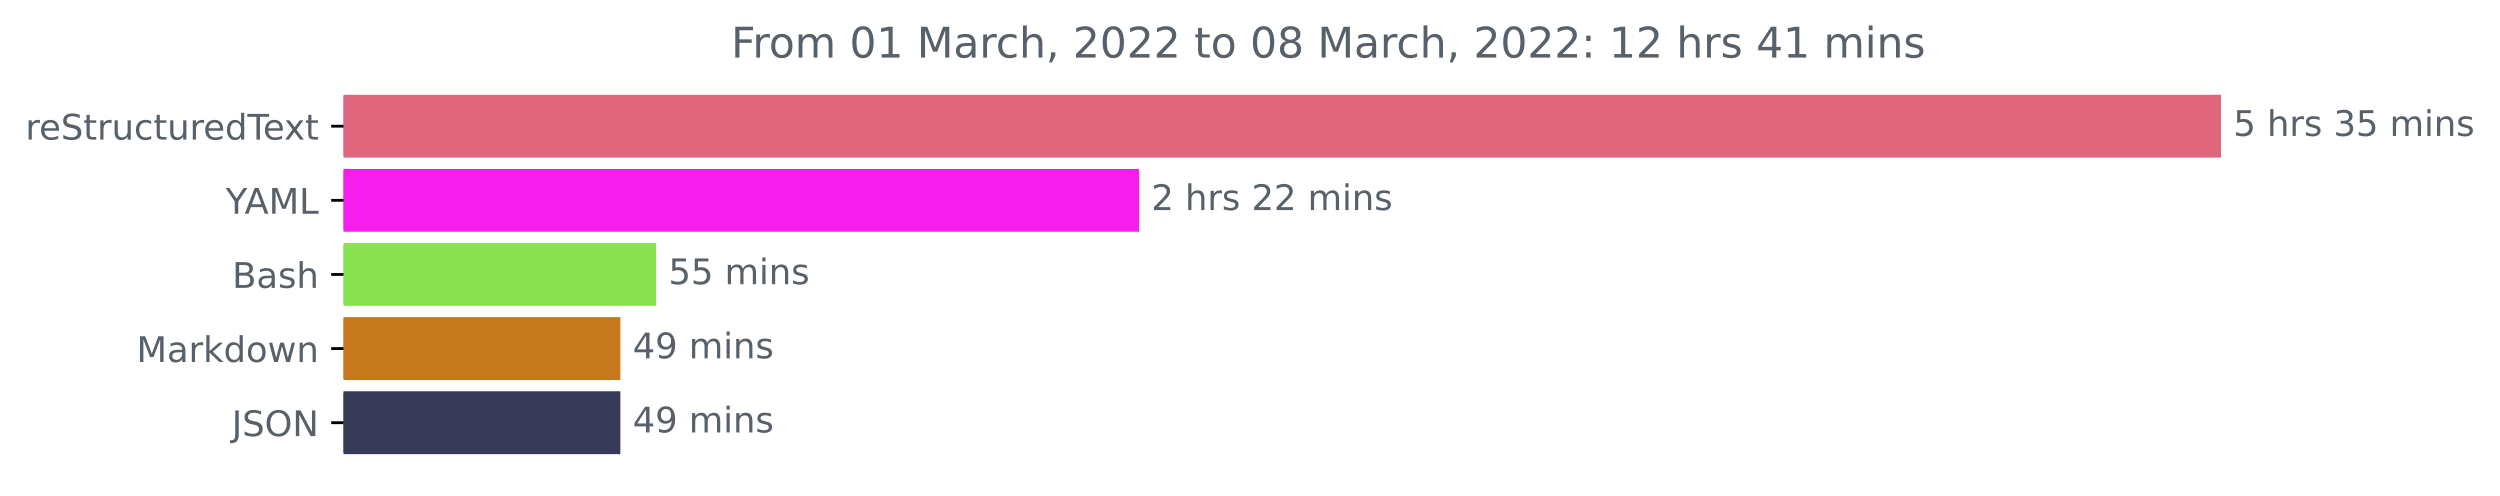
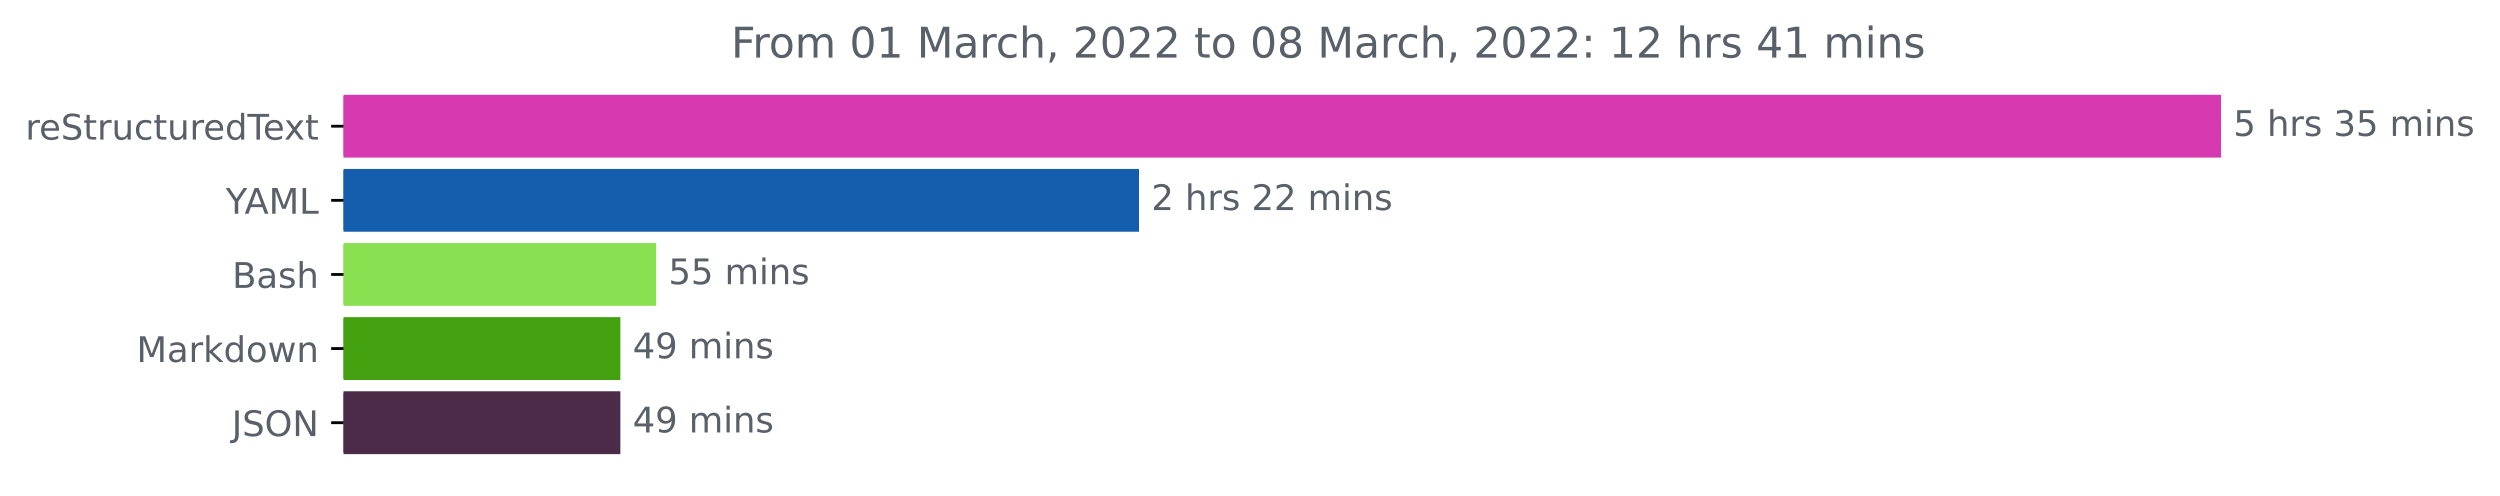
<svg xmlns="http://www.w3.org/2000/svg" xmlns:xlink="http://www.w3.org/1999/xlink" height="140.398pt" version="1.1" viewBox="0 0 708.299 140.398" width="708.299pt">
  <defs>
    <style type="text/css">*{stroke-linecap:butt;stroke-linejoin:round;}</style>
  </defs>
  <g id="figure_1">
    <g id="patch_1">
      <path d="M 0 140.398  L 708.299 140.398  L 708.299 0  L 0 0  z " style="fill:none;" />
    </g>
    <g id="axes_1">
      <g id="patch_2">
-         <path clip-path="url(#p2aff787a30)" d="M 97.325 27.358  L 628.754 27.358  L 628.754 44.158  L 97.325 44.158  z " style="fill:#e0667d;stroke:#e0667d;stroke-linejoin:miter;" />
+         <path clip-path="url(#pa2ef4ed454)" d="M 97.325 27.358  L 628.754 27.358  L 628.754 44.158  L 97.325 44.158  z " style="fill:#d739b1;stroke:#d739b1;stroke-linejoin:miter;" />
      </g>
      <g id="patch_3">
-         <path clip-path="url(#p2aff787a30)" d="M 97.325 48.358  L 322.202 48.358  L 322.202 65.158  L 97.325 65.158  z " style="fill:#f61eec;stroke:#f61eec;stroke-linejoin:miter;" />
+         <path clip-path="url(#pa2ef4ed454)" d="M 97.325 48.358  L 322.202 48.358  L 322.202 65.158  L 97.325 65.158  z " style="fill:#155eae;stroke:#155eae;stroke-linejoin:miter;" />
      </g>
      <g id="patch_4">
-         <path clip-path="url(#p2aff787a30)" d="M 97.325 69.358  L 185.394 69.358  L 185.394 86.158  L 97.325 86.158  z " style="fill:#89e051;stroke:#89e051;stroke-linejoin:miter;" />
+         <path clip-path="url(#pa2ef4ed454)" d="M 97.325 69.358  L 185.394 69.358  L 185.394 86.158  L 97.325 86.158  z " style="fill:#89e051;stroke:#89e051;stroke-linejoin:miter;" />
      </g>
      <g id="patch_5">
-         <path clip-path="url(#p2aff787a30)" d="M 97.325 90.358  L 175.26 90.358  L 175.26 107.158  L 97.325 107.158  z " style="fill:#c6781c;stroke:#c6781c;stroke-linejoin:miter;" />
+         <path clip-path="url(#pa2ef4ed454)" d="M 97.325 90.358  L 175.26 90.358  L 175.26 107.158  L 97.325 107.158  z " style="fill:#44a110;stroke:#44a110;stroke-linejoin:miter;" />
      </g>
      <g id="patch_6">
-         <path clip-path="url(#p2aff787a30)" d="M 97.325 111.358  L 175.26 111.358  L 175.26 128.158  L 97.325 128.158  z " style="fill:#373a58;stroke:#373a58;stroke-linejoin:miter;" />
+         <path clip-path="url(#pa2ef4ed454)" d="M 97.325 111.358  L 175.26 111.358  L 175.26 128.158  L 97.325 128.158  z " style="fill:#4b2b47;stroke:#4b2b47;stroke-linejoin:miter;" />
      </g>
      <g id="matplotlib.axis_1" />
      <g id="matplotlib.axis_2">
        <g id="ytick_1">
          <g id="line2d_1">
            <defs>
-               <path d="M 0 0  L -3.5 0  " id="mf5600d2151" style="stroke:#000000;stroke-width:0.8;" />
+               <path d="M 0 0  L -3.5 0  " id="m11b5b31f00" style="stroke:#000000;stroke-width:0.8;" />
            </defs>
            <g>
-               <use style="stroke:#000000;stroke-width:0.8;" x="97.325" xlink:href="#mf5600d2151" y="35.758" />
+               <use style="stroke:#000000;stroke-width:0.8;" x="97.325" xlink:href="#m11b5b31f00" y="35.758" />
            </g>
          </g>
          <g id="text_1">
            <g style="fill:#586069;" transform="translate(7.2 39.55734)scale(0.1 -0.1)">
              <defs>
                <path d="M 2631 2963  Q 2534 3019 2420 3045  Q 2306 3072 2169 3072  Q 1681 3072 1420 2755  Q 1159 2438 1159 1844  L 1159 0  L 581 0  L 581 3500  L 1159 3500  L 1159 2956  Q 1341 3275 1631 3429  Q 1922 3584 2338 3584  Q 2397 3584 2469 3576  Q 2541 3569 2628 3553  L 2631 2963  z " id="DejaVuSans-72" transform="scale(0.015625)" />
                <path d="M 3597 1894  L 3597 1613  L 953 1613  Q 991 1019 1311 708  Q 1631 397 2203 397  Q 2534 397 2845 478  Q 3156 559 3463 722  L 3463 178  Q 3153 47 2828 -22  Q 2503 -91 2169 -91  Q 1331 -91 842 396  Q 353 884 353 1716  Q 353 2575 817 3079  Q 1281 3584 2069 3584  Q 2775 3584 3186 3129  Q 3597 2675 3597 1894  z M 3022 2063  Q 3016 2534 2758 2815  Q 2500 3097 2075 3097  Q 1594 3097 1305 2825  Q 1016 2553 972 2059  L 3022 2063  z " id="DejaVuSans-65" transform="scale(0.015625)" />
                <path d="M 3425 4513  L 3425 3897  Q 3066 4069 2747 4153  Q 2428 4238 2131 4238  Q 1616 4238 1336 4038  Q 1056 3838 1056 3469  Q 1056 3159 1242 3001  Q 1428 2844 1947 2747  L 2328 2669  Q 3034 2534 3370 2195  Q 3706 1856 3706 1288  Q 3706 609 3251 259  Q 2797 -91 1919 -91  Q 1588 -91 1214 -16  Q 841 59 441 206  L 441 856  Q 825 641 1194 531  Q 1563 422 1919 422  Q 2459 422 2753 634  Q 3047 847 3047 1241  Q 3047 1584 2836 1778  Q 2625 1972 2144 2069  L 1759 2144  Q 1053 2284 737 2584  Q 422 2884 422 3419  Q 422 4038 858 4394  Q 1294 4750 2059 4750  Q 2388 4750 2728 4690  Q 3069 4631 3425 4513  z " id="DejaVuSans-53" transform="scale(0.015625)" />
                <path d="M 1172 4494  L 1172 3500  L 2356 3500  L 2356 3053  L 1172 3053  L 1172 1153  Q 1172 725 1289 603  Q 1406 481 1766 481  L 2356 481  L 2356 0  L 1766 0  Q 1100 0 847 248  Q 594 497 594 1153  L 594 3053  L 172 3053  L 172 3500  L 594 3500  L 594 4494  L 1172 4494  z " id="DejaVuSans-74" transform="scale(0.015625)" />
                <path d="M 544 1381  L 544 3500  L 1119 3500  L 1119 1403  Q 1119 906 1312 657  Q 1506 409 1894 409  Q 2359 409 2629 706  Q 2900 1003 2900 1516  L 2900 3500  L 3475 3500  L 3475 0  L 2900 0  L 2900 538  Q 2691 219 2414 64  Q 2138 -91 1772 -91  Q 1169 -91 856 284  Q 544 659 544 1381  z M 1991 3584  L 1991 3584  z " id="DejaVuSans-75" transform="scale(0.015625)" />
                <path d="M 3122 3366  L 3122 2828  Q 2878 2963 2633 3030  Q 2388 3097 2138 3097  Q 1578 3097 1268 2742  Q 959 2388 959 1747  Q 959 1106 1268 751  Q 1578 397 2138 397  Q 2388 397 2633 464  Q 2878 531 3122 666  L 3122 134  Q 2881 22 2623 -34  Q 2366 -91 2075 -91  Q 1284 -91 818 406  Q 353 903 353 1747  Q 353 2603 823 3093  Q 1294 3584 2113 3584  Q 2378 3584 2631 3529  Q 2884 3475 3122 3366  z " id="DejaVuSans-63" transform="scale(0.015625)" />
                <path d="M 2906 2969  L 2906 4863  L 3481 4863  L 3481 0  L 2906 0  L 2906 525  Q 2725 213 2448 61  Q 2172 -91 1784 -91  Q 1150 -91 751 415  Q 353 922 353 1747  Q 353 2572 751 3078  Q 1150 3584 1784 3584  Q 2172 3584 2448 3432  Q 2725 3281 2906 2969  z M 947 1747  Q 947 1113 1208 752  Q 1469 391 1925 391  Q 2381 391 2643 752  Q 2906 1113 2906 1747  Q 2906 2381 2643 2742  Q 2381 3103 1925 3103  Q 1469 3103 1208 2742  Q 947 2381 947 1747  z " id="DejaVuSans-64" transform="scale(0.015625)" />
                <path d="M -19 4666  L 3928 4666  L 3928 4134  L 2272 4134  L 2272 0  L 1638 0  L 1638 4134  L -19 4134  L -19 4666  z " id="DejaVuSans-54" transform="scale(0.015625)" />
                <path d="M 3513 3500  L 2247 1797  L 3578 0  L 2900 0  L 1881 1375  L 863 0  L 184 0  L 1544 1831  L 300 3500  L 978 3500  L 1906 2253  L 2834 3500  L 3513 3500  z " id="DejaVuSans-78" transform="scale(0.015625)" />
              </defs>
              <use xlink:href="#DejaVuSans-72" />
              <use x="38.863" xlink:href="#DejaVuSans-65" />
              <use x="100.387" xlink:href="#DejaVuSans-53" />
              <use x="163.863" xlink:href="#DejaVuSans-74" />
              <use x="203.072" xlink:href="#DejaVuSans-72" />
              <use x="244.186" xlink:href="#DejaVuSans-75" />
              <use x="307.564" xlink:href="#DejaVuSans-63" />
              <use x="362.545" xlink:href="#DejaVuSans-74" />
              <use x="401.754" xlink:href="#DejaVuSans-75" />
              <use x="465.133" xlink:href="#DejaVuSans-72" />
              <use x="503.996" xlink:href="#DejaVuSans-65" />
              <use x="565.52" xlink:href="#DejaVuSans-64" />
              <use x="628.996" xlink:href="#DejaVuSans-54" />
              <use x="673.08" xlink:href="#DejaVuSans-65" />
              <use x="732.854" xlink:href="#DejaVuSans-78" />
              <use x="792.033" xlink:href="#DejaVuSans-74" />
            </g>
          </g>
        </g>
        <g id="ytick_2">
          <g id="line2d_2">
            <g>
-               <use style="stroke:#000000;stroke-width:0.8;" x="97.325" xlink:href="#mf5600d2151" y="56.758" />
+               <use style="stroke:#000000;stroke-width:0.8;" x="97.325" xlink:href="#m11b5b31f00" y="56.758" />
            </g>
          </g>
          <g id="text_2">
            <g style="fill:#586069;" transform="translate(63.95156 60.55734)scale(0.1 -0.1)">
              <defs>
                <path d="M -13 4666  L 666 4666  L 1959 2747  L 3244 4666  L 3922 4666  L 2272 2222  L 2272 0  L 1638 0  L 1638 2222  L -13 4666  z " id="DejaVuSans-59" transform="scale(0.015625)" />
                <path d="M 2188 4044  L 1331 1722  L 3047 1722  L 2188 4044  z M 1831 4666  L 2547 4666  L 4325 0  L 3669 0  L 3244 1197  L 1141 1197  L 716 0  L 50 0  L 1831 4666  z " id="DejaVuSans-41" transform="scale(0.015625)" />
                <path d="M 628 4666  L 1569 4666  L 2759 1491  L 3956 4666  L 4897 4666  L 4897 0  L 4281 0  L 4281 4097  L 3078 897  L 2444 897  L 1241 4097  L 1241 0  L 628 0  L 628 4666  z " id="DejaVuSans-4d" transform="scale(0.015625)" />
                <path d="M 628 4666  L 1259 4666  L 1259 531  L 3531 531  L 3531 0  L 628 0  L 628 4666  z " id="DejaVuSans-4c" transform="scale(0.015625)" />
              </defs>
              <use xlink:href="#DejaVuSans-59" />
              <use x="53.334" xlink:href="#DejaVuSans-41" />
              <use x="121.742" xlink:href="#DejaVuSans-4d" />
              <use x="208.021" xlink:href="#DejaVuSans-4c" />
            </g>
          </g>
        </g>
        <g id="ytick_3">
          <g id="line2d_3">
            <g>
-               <use style="stroke:#000000;stroke-width:0.8;" x="97.325" xlink:href="#mf5600d2151" y="77.758" />
+               <use style="stroke:#000000;stroke-width:0.8;" x="97.325" xlink:href="#m11b5b31f00" y="77.758" />
            </g>
          </g>
          <g id="text_3">
            <g style="fill:#586069;" transform="translate(65.78906 81.55734)scale(0.1 -0.1)">
              <defs>
                <path d="M 1259 2228  L 1259 519  L 2272 519  Q 2781 519 3026 730  Q 3272 941 3272 1375  Q 3272 1813 3026 2020  Q 2781 2228 2272 2228  L 1259 2228  z M 1259 4147  L 1259 2741  L 2194 2741  Q 2656 2741 2882 2914  Q 3109 3088 3109 3444  Q 3109 3797 2882 3972  Q 2656 4147 2194 4147  L 1259 4147  z M 628 4666  L 2241 4666  Q 2963 4666 3353 4366  Q 3744 4066 3744 3513  Q 3744 3084 3544 2831  Q 3344 2578 2956 2516  Q 3422 2416 3680 2098  Q 3938 1781 3938 1306  Q 3938 681 3513 340  Q 3088 0 2303 0  L 628 0  L 628 4666  z " id="DejaVuSans-42" transform="scale(0.015625)" />
                <path d="M 2194 1759  Q 1497 1759 1228 1600  Q 959 1441 959 1056  Q 959 750 1161 570  Q 1363 391 1709 391  Q 2188 391 2477 730  Q 2766 1069 2766 1631  L 2766 1759  L 2194 1759  z M 3341 1997  L 3341 0  L 2766 0  L 2766 531  Q 2569 213 2275 61  Q 1981 -91 1556 -91  Q 1019 -91 701 211  Q 384 513 384 1019  Q 384 1609 779 1909  Q 1175 2209 1959 2209  L 2766 2209  L 2766 2266  Q 2766 2663 2505 2880  Q 2244 3097 1772 3097  Q 1472 3097 1187 3025  Q 903 2953 641 2809  L 641 3341  Q 956 3463 1253 3523  Q 1550 3584 1831 3584  Q 2591 3584 2966 3190  Q 3341 2797 3341 1997  z " id="DejaVuSans-61" transform="scale(0.015625)" />
                <path d="M 2834 3397  L 2834 2853  Q 2591 2978 2328 3040  Q 2066 3103 1784 3103  Q 1356 3103 1142 2972  Q 928 2841 928 2578  Q 928 2378 1081 2264  Q 1234 2150 1697 2047  L 1894 2003  Q 2506 1872 2764 1633  Q 3022 1394 3022 966  Q 3022 478 2636 193  Q 2250 -91 1575 -91  Q 1294 -91 989 -36  Q 684 19 347 128  L 347 722  Q 666 556 975 473  Q 1284 391 1588 391  Q 1994 391 2212 530  Q 2431 669 2431 922  Q 2431 1156 2273 1281  Q 2116 1406 1581 1522  L 1381 1569  Q 847 1681 609 1914  Q 372 2147 372 2553  Q 372 3047 722 3315  Q 1072 3584 1716 3584  Q 2034 3584 2315 3537  Q 2597 3491 2834 3397  z " id="DejaVuSans-73" transform="scale(0.015625)" />
                <path d="M 3513 2113  L 3513 0  L 2938 0  L 2938 2094  Q 2938 2591 2744 2837  Q 2550 3084 2163 3084  Q 1697 3084 1428 2787  Q 1159 2491 1159 1978  L 1159 0  L 581 0  L 581 4863  L 1159 4863  L 1159 2956  Q 1366 3272 1645 3428  Q 1925 3584 2291 3584  Q 2894 3584 3203 3211  Q 3513 2838 3513 2113  z " id="DejaVuSans-68" transform="scale(0.015625)" />
              </defs>
              <use xlink:href="#DejaVuSans-42" />
              <use x="68.604" xlink:href="#DejaVuSans-61" />
              <use x="129.883" xlink:href="#DejaVuSans-73" />
              <use x="181.982" xlink:href="#DejaVuSans-68" />
            </g>
          </g>
        </g>
        <g id="ytick_4">
          <g id="line2d_4">
            <g>
-               <use style="stroke:#000000;stroke-width:0.8;" x="97.325" xlink:href="#mf5600d2151" y="98.758" />
+               <use style="stroke:#000000;stroke-width:0.8;" x="97.325" xlink:href="#m11b5b31f00" y="98.758" />
            </g>
          </g>
          <g id="text_4">
            <g style="fill:#586069;" transform="translate(38.68438 102.5573)scale(0.1 -0.1)">
              <defs>
                <path d="M 581 4863  L 1159 4863  L 1159 1991  L 2875 3500  L 3609 3500  L 1753 1863  L 3688 0  L 2938 0  L 1159 1709  L 1159 0  L 581 0  L 581 4863  z " id="DejaVuSans-6b" transform="scale(0.015625)" />
                <path d="M 1959 3097  Q 1497 3097 1228 2736  Q 959 2375 959 1747  Q 959 1119 1226 758  Q 1494 397 1959 397  Q 2419 397 2687 759  Q 2956 1122 2956 1747  Q 2956 2369 2687 2733  Q 2419 3097 1959 3097  z M 1959 3584  Q 2709 3584 3137 3096  Q 3566 2609 3566 1747  Q 3566 888 3137 398  Q 2709 -91 1959 -91  Q 1206 -91 779 398  Q 353 888 353 1747  Q 353 2609 779 3096  Q 1206 3584 1959 3584  z " id="DejaVuSans-6f" transform="scale(0.015625)" />
                <path d="M 269 3500  L 844 3500  L 1563 769  L 2278 3500  L 2956 3500  L 3675 769  L 4391 3500  L 4966 3500  L 4050 0  L 3372 0  L 2619 2869  L 1863 0  L 1184 0  L 269 3500  z " id="DejaVuSans-77" transform="scale(0.015625)" />
                <path d="M 3513 2113  L 3513 0  L 2938 0  L 2938 2094  Q 2938 2591 2744 2837  Q 2550 3084 2163 3084  Q 1697 3084 1428 2787  Q 1159 2491 1159 1978  L 1159 0  L 581 0  L 581 3500  L 1159 3500  L 1159 2956  Q 1366 3272 1645 3428  Q 1925 3584 2291 3584  Q 2894 3584 3203 3211  Q 3513 2838 3513 2113  z " id="DejaVuSans-6e" transform="scale(0.015625)" />
              </defs>
              <use xlink:href="#DejaVuSans-4d" />
              <use x="86.279" xlink:href="#DejaVuSans-61" />
              <use x="147.559" xlink:href="#DejaVuSans-72" />
              <use x="188.672" xlink:href="#DejaVuSans-6b" />
              <use x="246.582" xlink:href="#DejaVuSans-64" />
              <use x="310.059" xlink:href="#DejaVuSans-6f" />
              <use x="371.24" xlink:href="#DejaVuSans-77" />
              <use x="453.027" xlink:href="#DejaVuSans-6e" />
            </g>
          </g>
        </g>
        <g id="ytick_5">
          <g id="line2d_5">
            <g>
-               <use style="stroke:#000000;stroke-width:0.8;" x="97.325" xlink:href="#mf5600d2151" y="119.758" />
+               <use style="stroke:#000000;stroke-width:0.8;" x="97.325" xlink:href="#m11b5b31f00" y="119.758" />
            </g>
          </g>
          <g id="text_5">
            <g style="fill:#586069;" transform="translate(65.67344 123.5573)scale(0.1 -0.1)">
              <defs>
                <path d="M 628 4666  L 1259 4666  L 1259 325  Q 1259 -519 939 -900  Q 619 -1281 -91 -1281  L -331 -1281  L -331 -750  L -134 -750  Q 284 -750 456 -515  Q 628 -281 628 325  L 628 4666  z " id="DejaVuSans-4a" transform="scale(0.015625)" />
                <path d="M 2522 4238  Q 1834 4238 1429 3725  Q 1025 3213 1025 2328  Q 1025 1447 1429 934  Q 1834 422 2522 422  Q 3209 422 3611 934  Q 4013 1447 4013 2328  Q 4013 3213 3611 3725  Q 3209 4238 2522 4238  z M 2522 4750  Q 3503 4750 4090 4092  Q 4678 3434 4678 2328  Q 4678 1225 4090 567  Q 3503 -91 2522 -91  Q 1538 -91 948 565  Q 359 1222 359 2328  Q 359 3434 948 4092  Q 1538 4750 2522 4750  z " id="DejaVuSans-4f" transform="scale(0.015625)" />
                <path d="M 628 4666  L 1478 4666  L 3547 763  L 3547 4666  L 4159 4666  L 4159 0  L 3309 0  L 1241 3903  L 1241 0  L 628 0  L 628 4666  z " id="DejaVuSans-4e" transform="scale(0.015625)" />
              </defs>
              <use xlink:href="#DejaVuSans-4a" />
              <use x="29.492" xlink:href="#DejaVuSans-53" />
              <use x="92.969" xlink:href="#DejaVuSans-4f" />
              <use x="171.68" xlink:href="#DejaVuSans-4e" />
            </g>
          </g>
        </g>
      </g>
      <g id="text_6">
        <g style="fill:#586069;" transform="translate(632.7536 38.5175)scale(0.1 -0.1)">
          <defs>
            <path d="M 691 4666  L 3169 4666  L 3169 4134  L 1269 4134  L 1269 2991  Q 1406 3038 1543 3061  Q 1681 3084 1819 3084  Q 2600 3084 3056 2656  Q 3513 2228 3513 1497  Q 3513 744 3044 326  Q 2575 -91 1722 -91  Q 1428 -91 1123 -41  Q 819 9 494 109  L 494 744  Q 775 591 1075 516  Q 1375 441 1709 441  Q 2250 441 2565 725  Q 2881 1009 2881 1497  Q 2881 1984 2565 2268  Q 2250 2553 1709 2553  Q 1456 2553 1204 2497  Q 953 2441 691 2322  L 691 4666  z " id="DejaVuSans-35" transform="scale(0.015625)" />
            <path id="DejaVuSans-20" transform="scale(0.015625)" />
            <path d="M 2597 2516  Q 3050 2419 3304 2112  Q 3559 1806 3559 1356  Q 3559 666 3084 287  Q 2609 -91 1734 -91  Q 1441 -91 1130 -33  Q 819 25 488 141  L 488 750  Q 750 597 1062 519  Q 1375 441 1716 441  Q 2309 441 2620 675  Q 2931 909 2931 1356  Q 2931 1769 2642 2001  Q 2353 2234 1838 2234  L 1294 2234  L 1294 2753  L 1863 2753  Q 2328 2753 2575 2939  Q 2822 3125 2822 3475  Q 2822 3834 2567 4026  Q 2313 4219 1838 4219  Q 1578 4219 1281 4162  Q 984 4106 628 3988  L 628 4550  Q 988 4650 1302 4700  Q 1616 4750 1894 4750  Q 2613 4750 3031 4423  Q 3450 4097 3450 3541  Q 3450 3153 3228 2886  Q 3006 2619 2597 2516  z " id="DejaVuSans-33" transform="scale(0.015625)" />
            <path d="M 3328 2828  Q 3544 3216 3844 3400  Q 4144 3584 4550 3584  Q 5097 3584 5394 3201  Q 5691 2819 5691 2113  L 5691 0  L 5113 0  L 5113 2094  Q 5113 2597 4934 2840  Q 4756 3084 4391 3084  Q 3944 3084 3684 2787  Q 3425 2491 3425 1978  L 3425 0  L 2847 0  L 2847 2094  Q 2847 2600 2669 2842  Q 2491 3084 2119 3084  Q 1678 3084 1418 2786  Q 1159 2488 1159 1978  L 1159 0  L 581 0  L 581 3500  L 1159 3500  L 1159 2956  Q 1356 3278 1631 3431  Q 1906 3584 2284 3584  Q 2666 3584 2933 3390  Q 3200 3197 3328 2828  z " id="DejaVuSans-6d" transform="scale(0.015625)" />
            <path d="M 603 3500  L 1178 3500  L 1178 0  L 603 0  L 603 3500  z M 603 4863  L 1178 4863  L 1178 4134  L 603 4134  L 603 4863  z " id="DejaVuSans-69" transform="scale(0.015625)" />
          </defs>
          <use xlink:href="#DejaVuSans-35" />
          <use x="63.623" xlink:href="#DejaVuSans-20" />
          <use x="95.41" xlink:href="#DejaVuSans-68" />
          <use x="158.789" xlink:href="#DejaVuSans-72" />
          <use x="199.902" xlink:href="#DejaVuSans-73" />
          <use x="252.002" xlink:href="#DejaVuSans-20" />
          <use x="283.789" xlink:href="#DejaVuSans-33" />
          <use x="347.412" xlink:href="#DejaVuSans-35" />
          <use x="411.035" xlink:href="#DejaVuSans-20" />
          <use x="442.822" xlink:href="#DejaVuSans-6d" />
          <use x="540.234" xlink:href="#DejaVuSans-69" />
          <use x="568.018" xlink:href="#DejaVuSans-6e" />
          <use x="631.396" xlink:href="#DejaVuSans-73" />
        </g>
      </g>
      <g id="text_7">
        <g style="fill:#586069;" transform="translate(326.2019 59.5175)scale(0.1 -0.1)">
          <defs>
            <path d="M 1228 531  L 3431 531  L 3431 0  L 469 0  L 469 531  Q 828 903 1448 1529  Q 2069 2156 2228 2338  Q 2531 2678 2651 2914  Q 2772 3150 2772 3378  Q 2772 3750 2511 3984  Q 2250 4219 1831 4219  Q 1534 4219 1204 4116  Q 875 4013 500 3803  L 500 4441  Q 881 4594 1212 4672  Q 1544 4750 1819 4750  Q 2544 4750 2975 4387  Q 3406 4025 3406 3419  Q 3406 3131 3298 2873  Q 3191 2616 2906 2266  Q 2828 2175 2409 1742  Q 1991 1309 1228 531  z " id="DejaVuSans-32" transform="scale(0.015625)" />
          </defs>
          <use xlink:href="#DejaVuSans-32" />
          <use x="63.623" xlink:href="#DejaVuSans-20" />
          <use x="95.41" xlink:href="#DejaVuSans-68" />
          <use x="158.789" xlink:href="#DejaVuSans-72" />
          <use x="199.902" xlink:href="#DejaVuSans-73" />
          <use x="252.002" xlink:href="#DejaVuSans-20" />
          <use x="283.789" xlink:href="#DejaVuSans-32" />
          <use x="347.412" xlink:href="#DejaVuSans-32" />
          <use x="411.035" xlink:href="#DejaVuSans-20" />
          <use x="442.822" xlink:href="#DejaVuSans-6d" />
          <use x="540.234" xlink:href="#DejaVuSans-69" />
          <use x="568.018" xlink:href="#DejaVuSans-6e" />
          <use x="631.396" xlink:href="#DejaVuSans-73" />
        </g>
      </g>
      <g id="text_8">
        <g style="fill:#586069;" transform="translate(189.3938 80.5175)scale(0.1 -0.1)">
          <use xlink:href="#DejaVuSans-35" />
          <use x="63.623" xlink:href="#DejaVuSans-35" />
          <use x="127.246" xlink:href="#DejaVuSans-20" />
          <use x="159.033" xlink:href="#DejaVuSans-6d" />
          <use x="256.445" xlink:href="#DejaVuSans-69" />
          <use x="284.229" xlink:href="#DejaVuSans-6e" />
          <use x="347.607" xlink:href="#DejaVuSans-73" />
        </g>
      </g>
      <g id="text_9">
        <g style="fill:#586069;" transform="translate(179.2598 101.5175)scale(0.1 -0.1)">
          <defs>
            <path d="M 2419 4116  L 825 1625  L 2419 1625  L 2419 4116  z M 2253 4666  L 3047 4666  L 3047 1625  L 3713 1625  L 3713 1100  L 3047 1100  L 3047 0  L 2419 0  L 2419 1100  L 313 1100  L 313 1709  L 2253 4666  z " id="DejaVuSans-34" transform="scale(0.015625)" />
            <path d="M 703 97  L 703 672  Q 941 559 1184 500  Q 1428 441 1663 441  Q 2288 441 2617 861  Q 2947 1281 2994 2138  Q 2813 1869 2534 1725  Q 2256 1581 1919 1581  Q 1219 1581 811 2004  Q 403 2428 403 3163  Q 403 3881 828 4315  Q 1253 4750 1959 4750  Q 2769 4750 3195 4129  Q 3622 3509 3622 2328  Q 3622 1225 3098 567  Q 2575 -91 1691 -91  Q 1453 -91 1209 -44  Q 966 3 703 97  z M 1959 2075  Q 2384 2075 2632 2365  Q 2881 2656 2881 3163  Q 2881 3666 2632 3958  Q 2384 4250 1959 4250  Q 1534 4250 1286 3958  Q 1038 3666 1038 3163  Q 1038 2656 1286 2365  Q 1534 2075 1959 2075  z " id="DejaVuSans-39" transform="scale(0.015625)" />
          </defs>
          <use xlink:href="#DejaVuSans-34" />
          <use x="63.623" xlink:href="#DejaVuSans-39" />
          <use x="127.246" xlink:href="#DejaVuSans-20" />
          <use x="159.033" xlink:href="#DejaVuSans-6d" />
          <use x="256.445" xlink:href="#DejaVuSans-69" />
          <use x="284.229" xlink:href="#DejaVuSans-6e" />
          <use x="347.607" xlink:href="#DejaVuSans-73" />
        </g>
      </g>
      <g id="text_10">
        <g style="fill:#586069;" transform="translate(179.2598 122.5175)scale(0.1 -0.1)">
          <use xlink:href="#DejaVuSans-34" />
          <use x="63.623" xlink:href="#DejaVuSans-39" />
          <use x="127.246" xlink:href="#DejaVuSans-20" />
          <use x="159.033" xlink:href="#DejaVuSans-6d" />
          <use x="256.445" xlink:href="#DejaVuSans-69" />
          <use x="284.229" xlink:href="#DejaVuSans-6e" />
          <use x="347.607" xlink:href="#DejaVuSans-73" />
        </g>
      </g>
      <g id="text_11">
        <g style="fill:#586069;" transform="translate(207.14 16.31812)scale(0.12 -0.12)">
          <defs>
            <path d="M 628 4666  L 3309 4666  L 3309 4134  L 1259 4134  L 1259 2759  L 3109 2759  L 3109 2228  L 1259 2228  L 1259 0  L 628 0  L 628 4666  z " id="DejaVuSans-46" transform="scale(0.015625)" />
            <path d="M 2034 4250  Q 1547 4250 1301 3770  Q 1056 3291 1056 2328  Q 1056 1369 1301 889  Q 1547 409 2034 409  Q 2525 409 2770 889  Q 3016 1369 3016 2328  Q 3016 3291 2770 3770  Q 2525 4250 2034 4250  z M 2034 4750  Q 2819 4750 3233 4129  Q 3647 3509 3647 2328  Q 3647 1150 3233 529  Q 2819 -91 2034 -91  Q 1250 -91 836 529  Q 422 1150 422 2328  Q 422 3509 836 4129  Q 1250 4750 2034 4750  z " id="DejaVuSans-30" transform="scale(0.015625)" />
            <path d="M 794 531  L 1825 531  L 1825 4091  L 703 3866  L 703 4441  L 1819 4666  L 2450 4666  L 2450 531  L 3481 531  L 3481 0  L 794 0  L 794 531  z " id="DejaVuSans-31" transform="scale(0.015625)" />
            <path d="M 750 794  L 1409 794  L 1409 256  L 897 -744  L 494 -744  L 750 256  L 750 794  z " id="DejaVuSans-2c" transform="scale(0.015625)" />
            <path d="M 2034 2216  Q 1584 2216 1326 1975  Q 1069 1734 1069 1313  Q 1069 891 1326 650  Q 1584 409 2034 409  Q 2484 409 2743 651  Q 3003 894 3003 1313  Q 3003 1734 2745 1975  Q 2488 2216 2034 2216  z M 1403 2484  Q 997 2584 770 2862  Q 544 3141 544 3541  Q 544 4100 942 4425  Q 1341 4750 2034 4750  Q 2731 4750 3128 4425  Q 3525 4100 3525 3541  Q 3525 3141 3298 2862  Q 3072 2584 2669 2484  Q 3125 2378 3379 2068  Q 3634 1759 3634 1313  Q 3634 634 3220 271  Q 2806 -91 2034 -91  Q 1263 -91 848 271  Q 434 634 434 1313  Q 434 1759 690 2068  Q 947 2378 1403 2484  z M 1172 3481  Q 1172 3119 1398 2916  Q 1625 2713 2034 2713  Q 2441 2713 2670 2916  Q 2900 3119 2900 3481  Q 2900 3844 2670 4047  Q 2441 4250 2034 4250  Q 1625 4250 1398 4047  Q 1172 3844 1172 3481  z " id="DejaVuSans-38" transform="scale(0.015625)" />
            <path d="M 750 794  L 1409 794  L 1409 0  L 750 0  L 750 794  z M 750 3309  L 1409 3309  L 1409 2516  L 750 2516  L 750 3309  z " id="DejaVuSans-3a" transform="scale(0.015625)" />
          </defs>
          <use xlink:href="#DejaVuSans-46" />
          <use x="50.27" xlink:href="#DejaVuSans-72" />
          <use x="89.133" xlink:href="#DejaVuSans-6f" />
          <use x="150.314" xlink:href="#DejaVuSans-6d" />
          <use x="247.727" xlink:href="#DejaVuSans-20" />
          <use x="279.514" xlink:href="#DejaVuSans-30" />
          <use x="343.137" xlink:href="#DejaVuSans-31" />
          <use x="406.76" xlink:href="#DejaVuSans-20" />
          <use x="438.547" xlink:href="#DejaVuSans-4d" />
          <use x="524.826" xlink:href="#DejaVuSans-61" />
          <use x="586.105" xlink:href="#DejaVuSans-72" />
          <use x="624.969" xlink:href="#DejaVuSans-63" />
          <use x="679.949" xlink:href="#DejaVuSans-68" />
          <use x="743.328" xlink:href="#DejaVuSans-2c" />
          <use x="775.115" xlink:href="#DejaVuSans-20" />
          <use x="806.902" xlink:href="#DejaVuSans-32" />
          <use x="870.525" xlink:href="#DejaVuSans-30" />
          <use x="934.148" xlink:href="#DejaVuSans-32" />
          <use x="997.771" xlink:href="#DejaVuSans-32" />
          <use x="1061.395" xlink:href="#DejaVuSans-20" />
          <use x="1093.182" xlink:href="#DejaVuSans-74" />
          <use x="1132.391" xlink:href="#DejaVuSans-6f" />
          <use x="1193.572" xlink:href="#DejaVuSans-20" />
          <use x="1225.359" xlink:href="#DejaVuSans-30" />
          <use x="1288.982" xlink:href="#DejaVuSans-38" />
          <use x="1352.605" xlink:href="#DejaVuSans-20" />
          <use x="1384.393" xlink:href="#DejaVuSans-4d" />
          <use x="1470.672" xlink:href="#DejaVuSans-61" />
          <use x="1531.951" xlink:href="#DejaVuSans-72" />
          <use x="1570.814" xlink:href="#DejaVuSans-63" />
          <use x="1625.795" xlink:href="#DejaVuSans-68" />
          <use x="1689.174" xlink:href="#DejaVuSans-2c" />
          <use x="1720.961" xlink:href="#DejaVuSans-20" />
          <use x="1752.748" xlink:href="#DejaVuSans-32" />
          <use x="1816.371" xlink:href="#DejaVuSans-30" />
          <use x="1879.994" xlink:href="#DejaVuSans-32" />
          <use x="1943.617" xlink:href="#DejaVuSans-32" />
          <use x="2007.24" xlink:href="#DejaVuSans-3a" />
          <use x="2040.932" xlink:href="#DejaVuSans-20" />
          <use x="2072.719" xlink:href="#DejaVuSans-31" />
          <use x="2136.342" xlink:href="#DejaVuSans-32" />
          <use x="2199.965" xlink:href="#DejaVuSans-20" />
          <use x="2231.752" xlink:href="#DejaVuSans-68" />
          <use x="2295.131" xlink:href="#DejaVuSans-72" />
          <use x="2336.244" xlink:href="#DejaVuSans-73" />
          <use x="2388.344" xlink:href="#DejaVuSans-20" />
          <use x="2420.131" xlink:href="#DejaVuSans-34" />
          <use x="2483.754" xlink:href="#DejaVuSans-31" />
          <use x="2547.377" xlink:href="#DejaVuSans-20" />
          <use x="2579.164" xlink:href="#DejaVuSans-6d" />
          <use x="2676.576" xlink:href="#DejaVuSans-69" />
          <use x="2704.359" xlink:href="#DejaVuSans-6e" />
          <use x="2767.738" xlink:href="#DejaVuSans-73" />
        </g>
      </g>
    </g>
  </g>
  <defs>
-     <clipPath id="p2aff787a30">
+     <clipPath id="pa2ef4ed454">
      <rect height="110.88" width="558" x="97.325" y="22.318" />
    </clipPath>
  </defs>
</svg>
